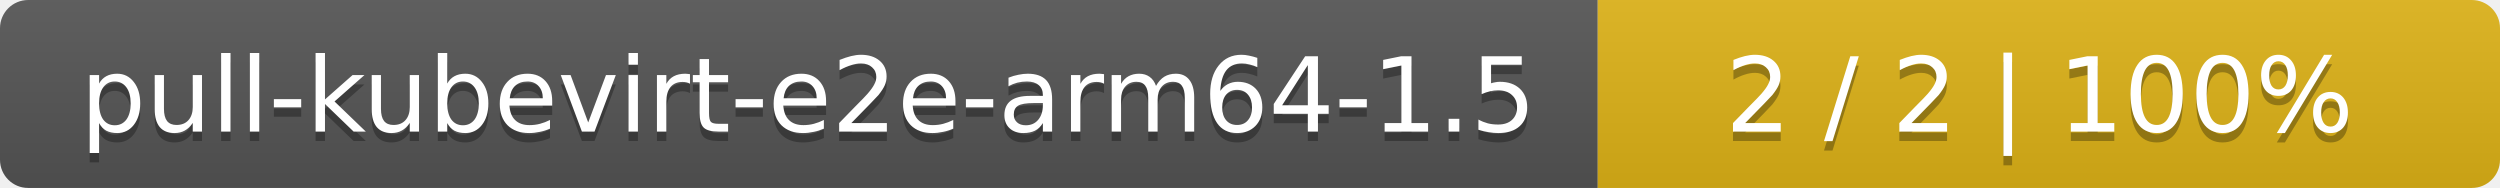
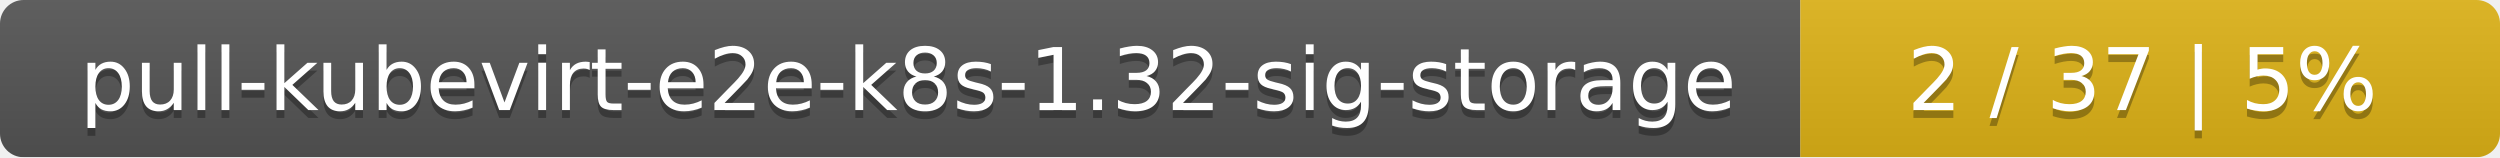
- <svg xmlns="http://www.w3.org/2000/svg" width="266" height="20">
+ <svg xmlns="http://www.w3.org/2000/svg" width="318" height="20">
  <linearGradient id="smooth" x2="0" y2="100%">
    <stop offset="0" stop-color="#bbb" stop-opacity=".1" />
    <stop offset="1" stop-opacity=".1" />
  </linearGradient>
  <mask id="round">
-     <rect width="266" height="20" rx="3" fill="#fff" />
+     <rect width="318" height="20" rx="3" fill="#fff" />
  </mask>
  <g mask="url(#round)">
-     <rect width="170" height="20" fill="#555" />
-     <rect x="170" width="96" height="20" fill="#dfb317" />
-     <rect width="266" height="20" fill="url(#smooth)" />
+     <rect width="229" height="20" fill="#555" />
+     <rect x="229" width="89" height="20" fill="#dfb317" />
+     <rect width="318" height="20" fill="url(#smooth)" />
  </g>
  <g fill="#fff" text-anchor="middle" font-family="DejaVu Sans,Verdana,Geneva,sans-serif" font-size="11">
-     <text x="86" y="15" fill="#010101" fill-opacity=".3">pull-kubevirt-e2e-arm64-1.5</text>
-     <text x="86" y="14">pull-kubevirt-e2e-arm64-1.5</text>
-     <text x="217" y="15" fill="#010101" fill-opacity=".3">2 / 2    |    100%</text>
-     <text x="217" y="14">2 / 2    |    100%</text>
+     <text x="115.5" y="15" fill="#010101" fill-opacity=".3">pull-kubevirt-e2e-k8s-1.32-sig-storage</text>
+     <text x="115.5" y="14">pull-kubevirt-e2e-k8s-1.32-sig-storage</text>
+     <text x="272.5" y="15" fill="#010101" fill-opacity=".3">2 / 37    |    5%</text>
+     <text x="272.5" y="14">2 / 37    |    5%</text>
  </g>
</svg>
